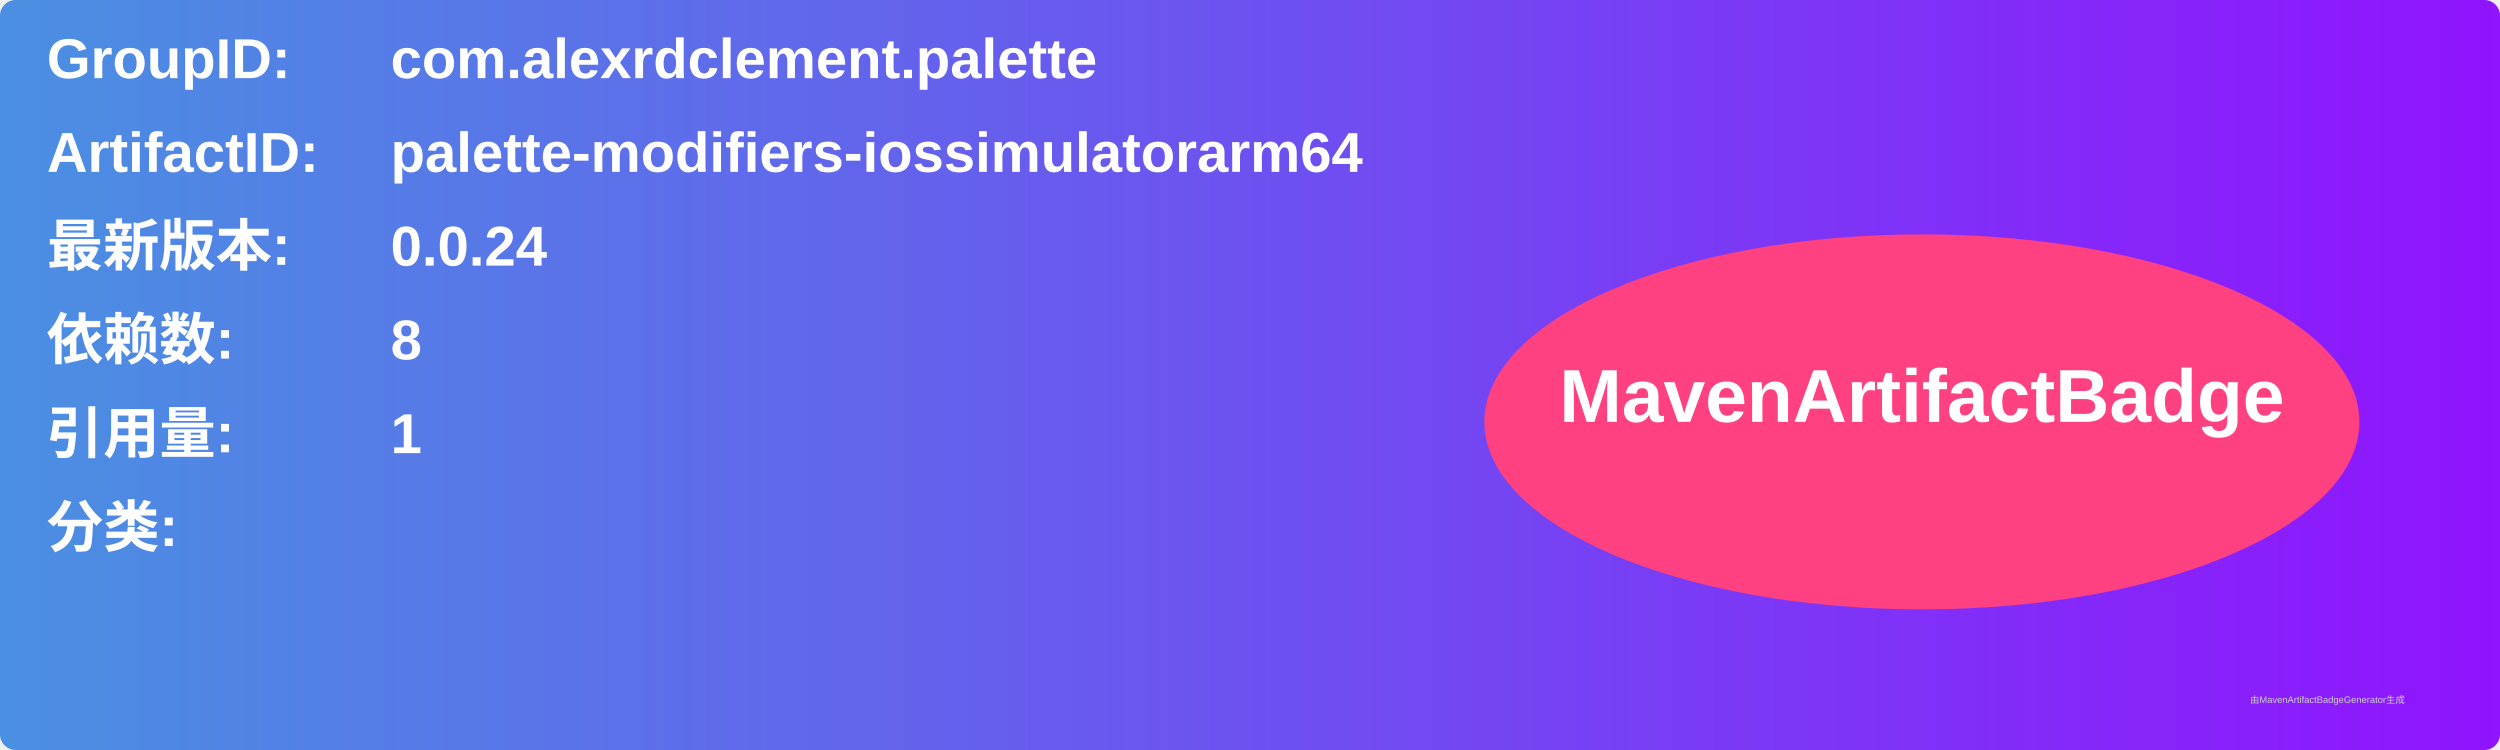
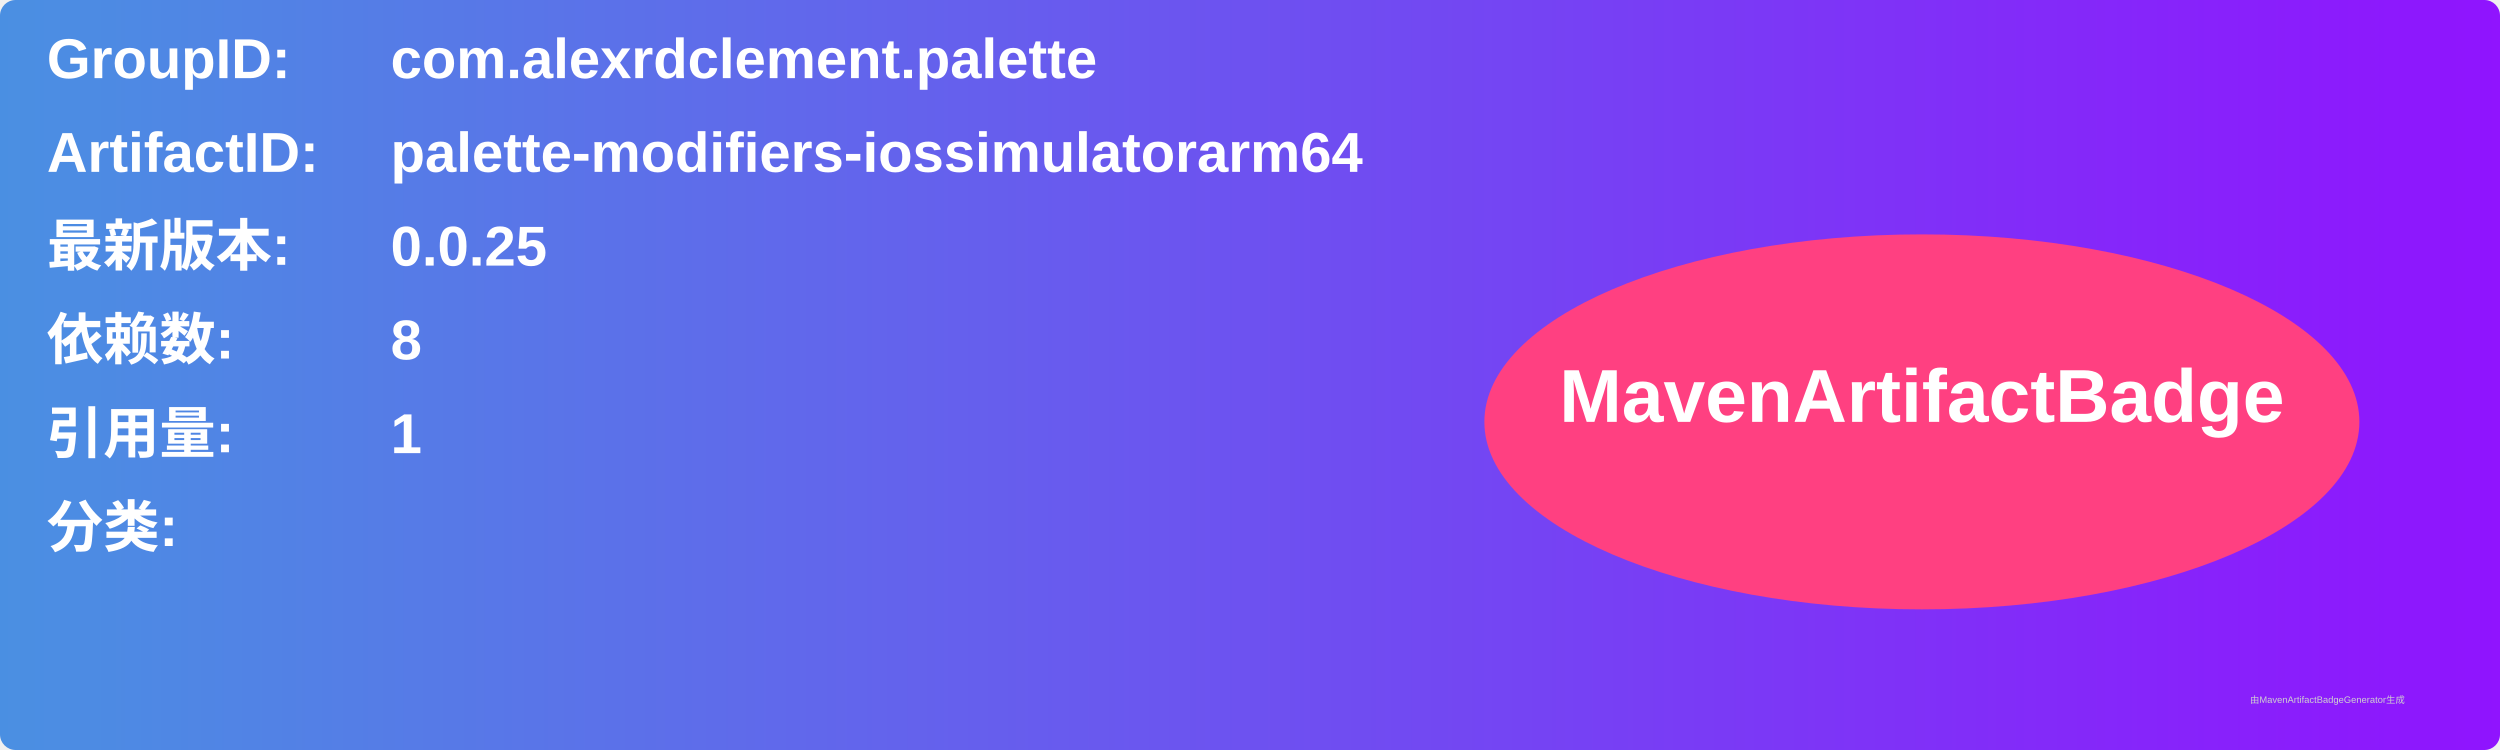
<svg xmlns="http://www.w3.org/2000/svg" width="800" height="240" viewBox="0 0 800 240">
  <linearGradient id="grad" x1="0%" y1="0%" x2="100%" y2="0%">
    <stop offset="0%" stop-color="#4a90e2" />
    <stop offset="100%" stop-color="#9013fe" />
  </linearGradient>
  <rect width="100%" height="100%" rx="5" ry="5" fill="url(#grad)" />
  <g transform="translate(15, 15)">
    <text x="0" y="10" font-family="Arial" font-size="18" fill="white" font-weight="bold" width="260">GroupID:</text>
    <text x="110" y="10" font-family="Arial" font-size="18" fill="white" font-weight="bold" width="460">com.alexrdclement.palette</text>
    <text x="0" y="40" font-family="Arial" font-size="18" fill="white" font-weight="bold" width="260">ArtifactID:</text>
    <text x="110" y="40" font-family="Arial" font-size="18" fill="white" font-weight="bold" width="460">palette-modifiers-iossimulatorarm64</text>
    <text x="0" y="70" font-family="Arial" font-size="18" fill="white" font-weight="bold">最新版本:</text>
    <text x="110" y="70" font-family="Arial" font-size="18" fill="white" font-weight="bold">
-       <tspan font-weight="bold">0.0.24</tspan>
+       <tspan font-weight="bold">0.0.25</tspan>
    </text>
    <text x="0" y="100" font-family="Arial" font-size="18" fill="white" font-weight="bold">依赖数: </text>
    <text x="110" y="100" font-family="Arial" font-size="18" fill="white">
      <tspan font-weight="bold">8</tspan>
    </text>
    <text x="0" y="130" font-family="Arial" font-size="18" fill="white" font-weight="bold">引用量: </text>
    <text x="110" y="130" font-family="Arial" font-size="18" fill="white">
      <tspan font-weight="bold">1</tspan>
    </text>
    <text x="0" y="160" font-family="Arial" font-size="18" fill="white" font-weight="bold">分类:</text>
    <text x="10" y="190" font-family="Arial" font-size="10" fill="white">
      <tspan font-weight="bold" />
    </text>
    <ellipse cx="600" cy="120" rx="140" ry="60" fill="#ff4081" />
    <text x="600" y="120" text-anchor="middle" font-family="Arial" font-size="24" fill="white" font-weight="bold">MavenArtifactBadge</text>
  </g>
  <text x="720" y="225" font-family="Arial" font-size="3" fill="#d0d0d0">由MavenArtifactBadgeGenerator生成</text>
</svg>
